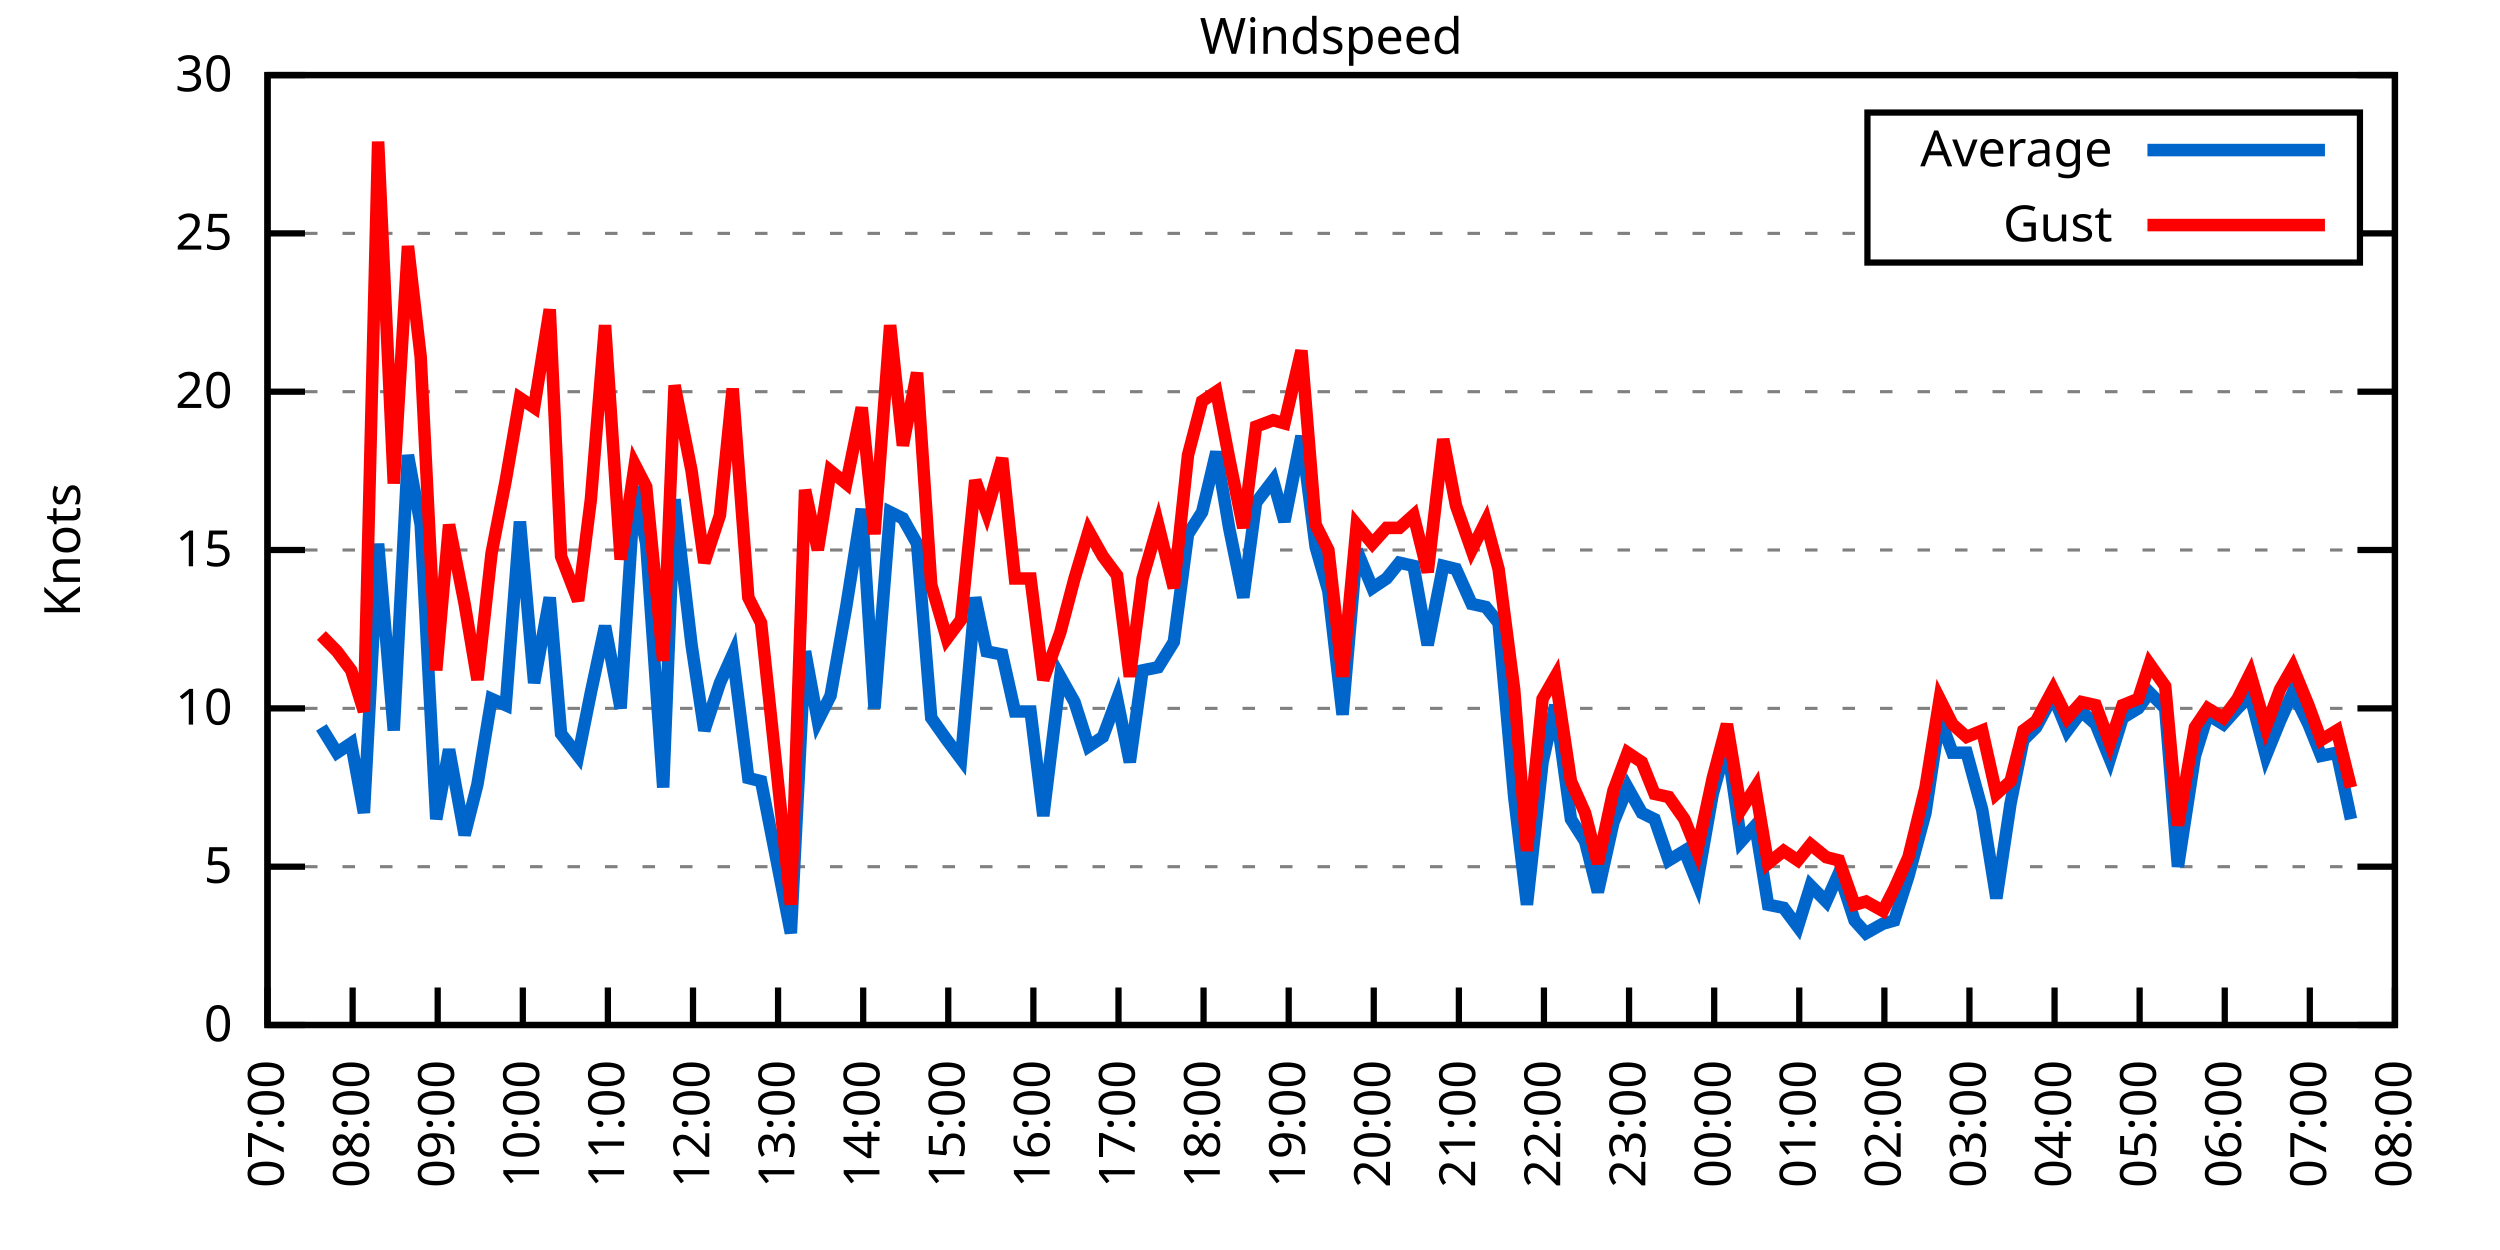
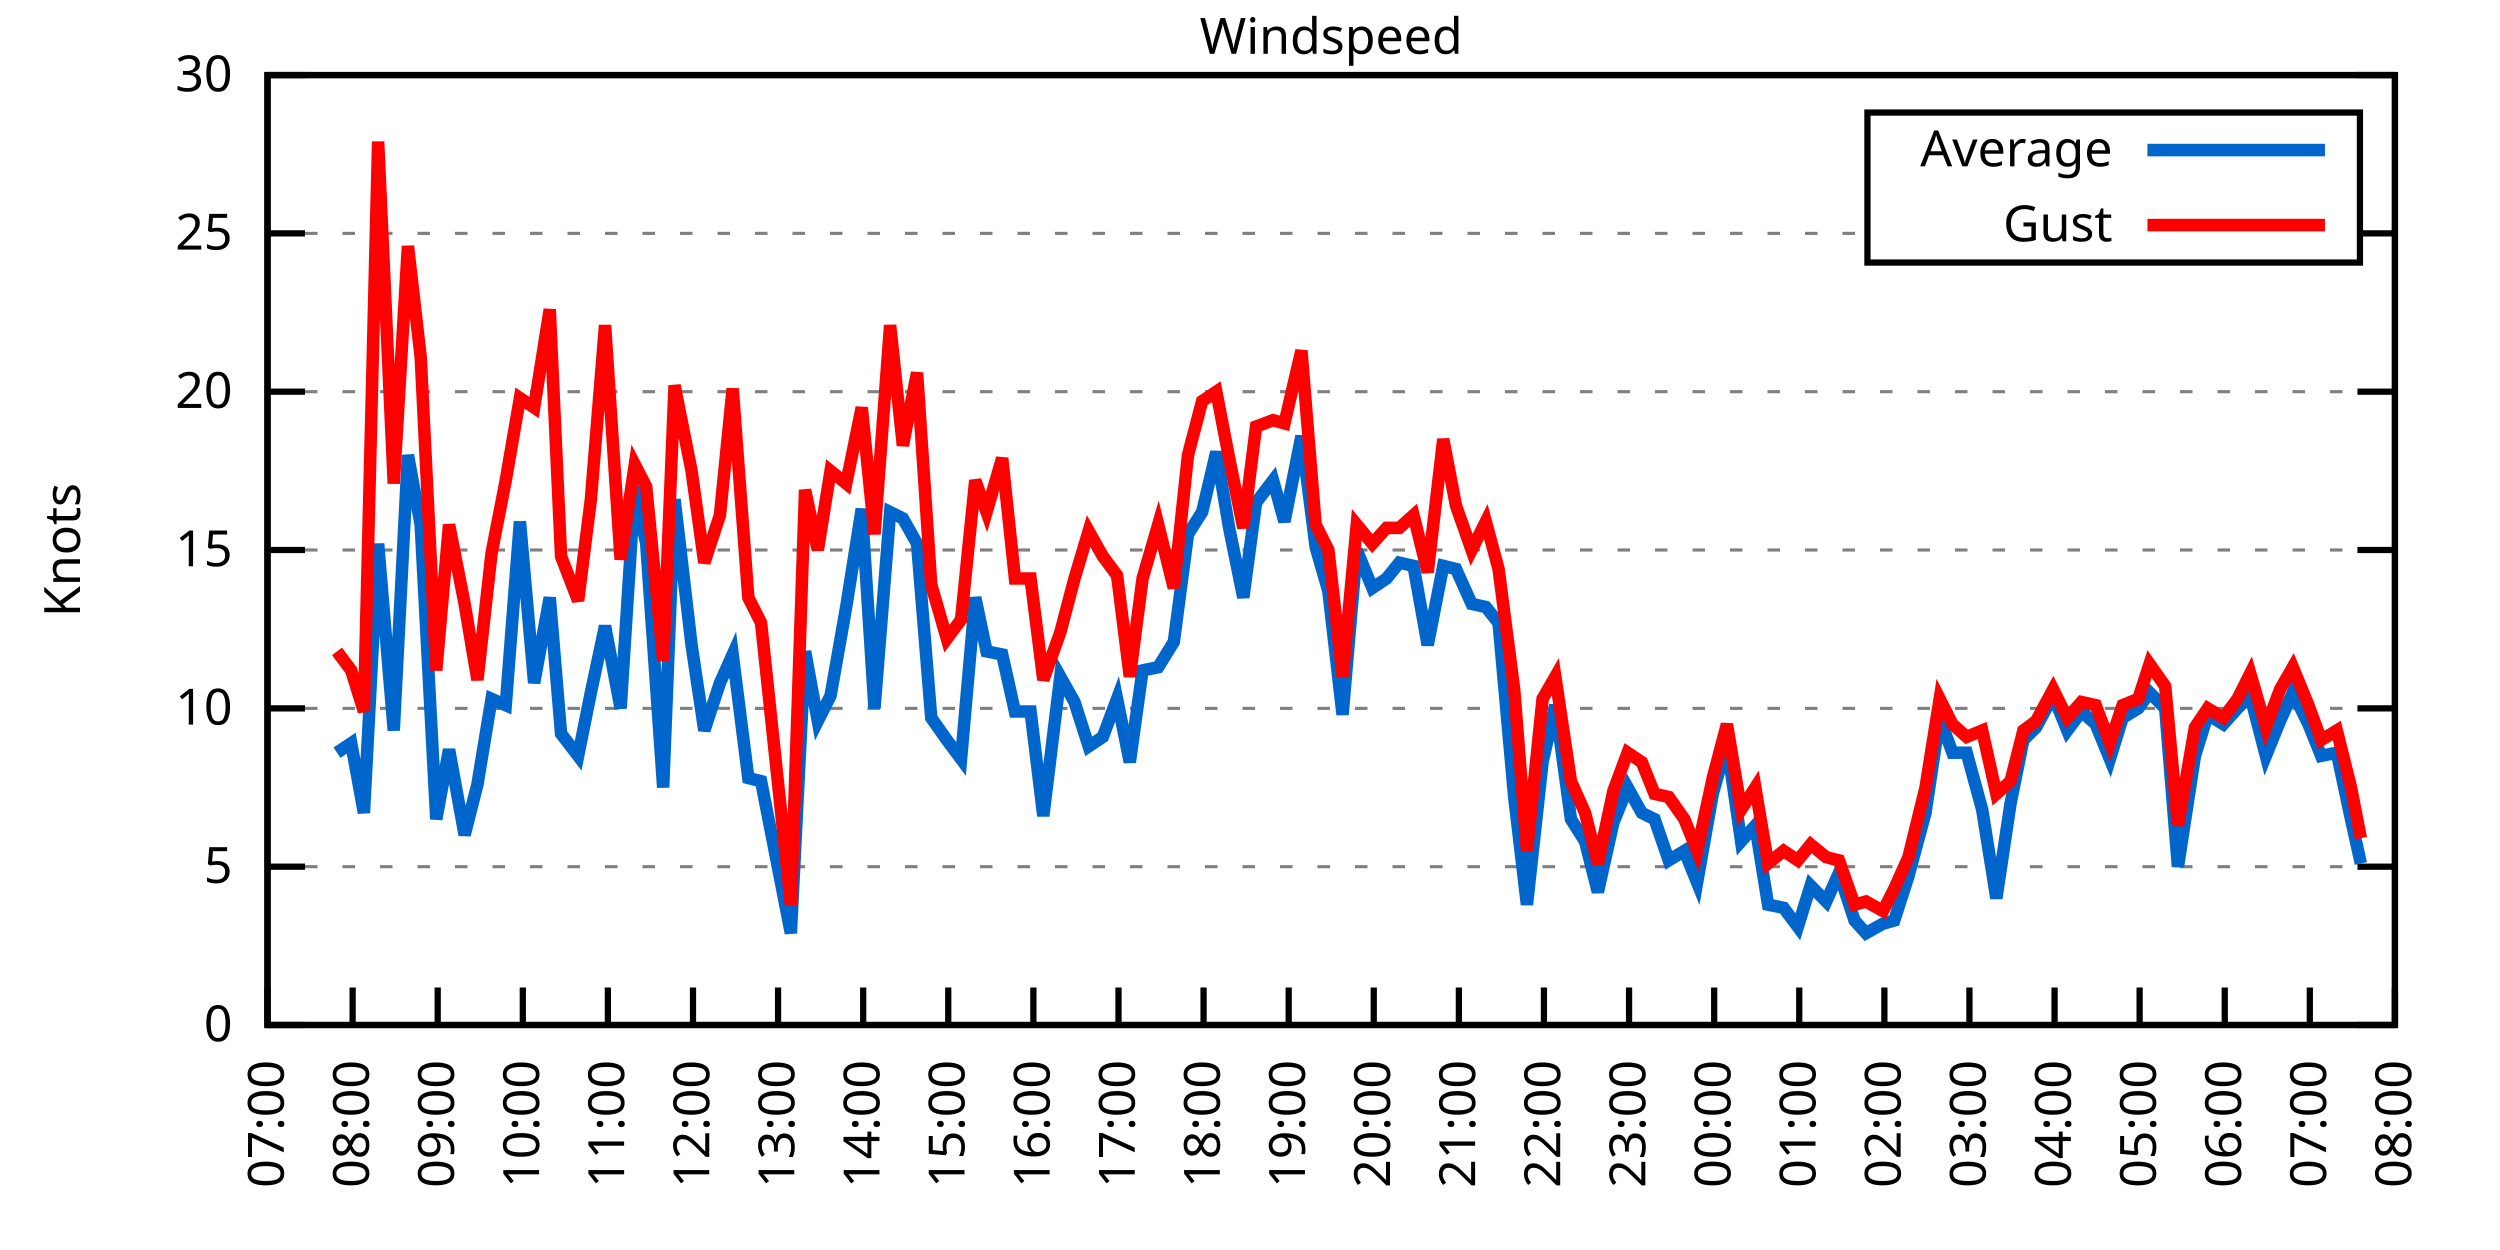
<svg xmlns="http://www.w3.org/2000/svg" xmlns:xlink="http://www.w3.org/1999/xlink" width="400" height="200" viewBox="0 0 400 200">
  <g id="gnuplot_canvas">
    <rect x="0" y="0" width="400" height="200" fill="none" />
    <defs>
      <circle id="gpDot" r="0.5" stroke-width="0.5" stroke="currentColor" />
      <path id="gpPt0" stroke-width="0.333" stroke="currentColor" d="M-1,0 h2 M0,-1 v2" />
      <path id="gpPt1" stroke-width="0.333" stroke="currentColor" d="M-1,-1 L1,1 M1,-1 L-1,1" />
      <path id="gpPt2" stroke-width="0.333" stroke="currentColor" d="M-1,0 L1,0 M0,-1 L0,1 M-1,-1 L1,1 M-1,1 L1,-1" />
      <rect id="gpPt3" stroke-width="0.333" stroke="currentColor" x="-1" y="-1" width="2" height="2" />
      <rect id="gpPt4" stroke-width="0.333" stroke="currentColor" fill="currentColor" x="-1" y="-1" width="2" height="2" />
      <circle id="gpPt5" stroke-width="0.333" stroke="currentColor" cx="0" cy="0" r="1" />
      <use xlink:href="#gpPt5" id="gpPt6" fill="currentColor" stroke="none" />
      <path id="gpPt7" stroke-width="0.333" stroke="currentColor" d="M0,-1.33 L-1.33,0.67 L1.33,0.67 z" />
      <use xlink:href="#gpPt7" id="gpPt8" fill="currentColor" stroke="none" />
      <use xlink:href="#gpPt7" id="gpPt9" stroke="currentColor" transform="rotate(180)" />
      <use xlink:href="#gpPt9" id="gpPt10" fill="currentColor" stroke="none" />
      <use xlink:href="#gpPt3" id="gpPt11" stroke="currentColor" transform="rotate(45)" />
      <use xlink:href="#gpPt11" id="gpPt12" fill="currentColor" stroke="none" />
      <path id="gpPt13" stroke-width="0.333" stroke="currentColor" d="M0,1.330 L1.265,0.411 L0.782,-1.067 L-0.782,-1.076 L-1.265,0.411 z" />
      <use xlink:href="#gpPt13" id="gpPt14" fill="currentColor" stroke="none" />
      <filter id="textbox" filterUnits="objectBoundingBox" x="0" y="0" height="1" width="1">
        <feFlood flood-color="white" flood-opacity="1" result="bgnd" />
        <feComposite in="SourceGraphic" in2="bgnd" operator="atop" />
      </filter>
      <filter id="greybox" filterUnits="objectBoundingBox" x="0" y="0" height="1" width="1">
        <feFlood flood-color="lightgrey" flood-opacity="1" result="grey" />
        <feComposite in="SourceGraphic" in2="grey" operator="atop" />
      </filter>
    </defs>
    <g fill="none" color="white" stroke="currentColor" stroke-width="1.00" stroke-linecap="butt" stroke-linejoin="miter">
</g>
    <g fill="none" color="black" stroke="currentColor" stroke-width="1.00" stroke-linecap="butt" stroke-linejoin="miter">
      <g stroke="none" shape-rendering="crispEdges">
        <polygon fill="rgb(255, 255, 255)" points="42.80,164.00 383.18,164.00 383.18,12.02 42.80,12.02 " />
      </g>
    </g>
    <g fill="none" color="black" stroke="currentColor" stroke-width="1.00" stroke-linecap="butt" stroke-linejoin="miter">
</g>
    <g fill="none" color="black" stroke="black" stroke-width="0.50" stroke-linecap="butt" stroke-linejoin="miter">
</g>
    <g fill="none" color="gray" stroke="currentColor" stroke-width="0.50" stroke-linecap="butt" stroke-linejoin="miter">
      <path stroke="gray" stroke-dasharray="2,4" class="gridline" d="M42.80,164.00 L383.19,164.00  " />
    </g>
    <g fill="none" color="gray" stroke="gray" stroke-width="1.00" stroke-linecap="butt" stroke-linejoin="miter">
</g>
    <g fill="none" color="black" stroke="currentColor" stroke-width="1.00" stroke-linecap="butt" stroke-linejoin="miter">
      <path stroke="black" d="M42.80,164.00 L48.80,164.00 M383.19,164.00 L377.19,164.00  " />
      <g transform="translate(37.20,166.60)" stroke="none" fill="black" font-family="Sans" font-size="8.00" text-anchor="end">
        <text>
          <tspan font-family="Sans"> 0</tspan>
        </text>
      </g>
    </g>
    <g fill="none" color="black" stroke="currentColor" stroke-width="1.00" stroke-linecap="butt" stroke-linejoin="miter">
</g>
    <g fill="none" color="black" stroke="black" stroke-width="0.50" stroke-linecap="butt" stroke-linejoin="miter">
</g>
    <g fill="none" color="gray" stroke="currentColor" stroke-width="0.50" stroke-linecap="butt" stroke-linejoin="miter">
      <path stroke="gray" stroke-dasharray="2,4" class="gridline" d="M42.80,138.67 L383.19,138.67  " />
    </g>
    <g fill="none" color="gray" stroke="gray" stroke-width="1.00" stroke-linecap="butt" stroke-linejoin="miter">
</g>
    <g fill="none" color="black" stroke="currentColor" stroke-width="1.00" stroke-linecap="butt" stroke-linejoin="miter">
      <path stroke="black" d="M42.80,138.67 L48.80,138.67 M383.19,138.67 L377.19,138.67  " />
      <g transform="translate(37.20,141.27)" stroke="none" fill="black" font-family="Sans" font-size="8.00" text-anchor="end">
        <text>
          <tspan font-family="Sans"> 5</tspan>
        </text>
      </g>
    </g>
    <g fill="none" color="black" stroke="currentColor" stroke-width="1.00" stroke-linecap="butt" stroke-linejoin="miter">
</g>
    <g fill="none" color="black" stroke="black" stroke-width="0.50" stroke-linecap="butt" stroke-linejoin="miter">
</g>
    <g fill="none" color="gray" stroke="currentColor" stroke-width="0.50" stroke-linecap="butt" stroke-linejoin="miter">
      <path stroke="gray" stroke-dasharray="2,4" class="gridline" d="M42.80,113.34 L383.19,113.34  " />
    </g>
    <g fill="none" color="gray" stroke="gray" stroke-width="1.00" stroke-linecap="butt" stroke-linejoin="miter">
</g>
    <g fill="none" color="black" stroke="currentColor" stroke-width="1.00" stroke-linecap="butt" stroke-linejoin="miter">
      <path stroke="black" d="M42.80,113.34 L48.80,113.34 M383.19,113.34 L377.19,113.34  " />
      <g transform="translate(37.20,115.94)" stroke="none" fill="black" font-family="Sans" font-size="8.00" text-anchor="end">
        <text>
          <tspan font-family="Sans"> 10</tspan>
        </text>
      </g>
    </g>
    <g fill="none" color="black" stroke="currentColor" stroke-width="1.00" stroke-linecap="butt" stroke-linejoin="miter">
</g>
    <g fill="none" color="black" stroke="black" stroke-width="0.50" stroke-linecap="butt" stroke-linejoin="miter">
</g>
    <g fill="none" color="gray" stroke="currentColor" stroke-width="0.50" stroke-linecap="butt" stroke-linejoin="miter">
      <path stroke="gray" stroke-dasharray="2,4" class="gridline" d="M42.80,88.00 L383.19,88.00  " />
    </g>
    <g fill="none" color="gray" stroke="gray" stroke-width="1.00" stroke-linecap="butt" stroke-linejoin="miter">
</g>
    <g fill="none" color="black" stroke="currentColor" stroke-width="1.00" stroke-linecap="butt" stroke-linejoin="miter">
      <path stroke="black" d="M42.80,88.00 L48.80,88.00 M383.19,88.00 L377.19,88.00  " />
      <g transform="translate(37.20,90.60)" stroke="none" fill="black" font-family="Sans" font-size="8.00" text-anchor="end">
        <text>
          <tspan font-family="Sans"> 15</tspan>
        </text>
      </g>
    </g>
    <g fill="none" color="black" stroke="currentColor" stroke-width="1.00" stroke-linecap="butt" stroke-linejoin="miter">
</g>
    <g fill="none" color="black" stroke="black" stroke-width="0.50" stroke-linecap="butt" stroke-linejoin="miter">
</g>
    <g fill="none" color="gray" stroke="currentColor" stroke-width="0.50" stroke-linecap="butt" stroke-linejoin="miter">
      <path stroke="gray" stroke-dasharray="2,4" class="gridline" d="M42.80,62.67 L383.19,62.67  " />
    </g>
    <g fill="none" color="gray" stroke="gray" stroke-width="1.00" stroke-linecap="butt" stroke-linejoin="miter">
</g>
    <g fill="none" color="black" stroke="currentColor" stroke-width="1.00" stroke-linecap="butt" stroke-linejoin="miter">
      <path stroke="black" d="M42.80,62.67 L48.80,62.67 M383.19,62.67 L377.19,62.67  " />
      <g transform="translate(37.20,65.27)" stroke="none" fill="black" font-family="Sans" font-size="8.00" text-anchor="end">
        <text>
          <tspan font-family="Sans"> 20</tspan>
        </text>
      </g>
    </g>
    <g fill="none" color="black" stroke="currentColor" stroke-width="1.00" stroke-linecap="butt" stroke-linejoin="miter">
</g>
    <g fill="none" color="black" stroke="black" stroke-width="0.50" stroke-linecap="butt" stroke-linejoin="miter">
</g>
    <g fill="none" color="gray" stroke="currentColor" stroke-width="0.50" stroke-linecap="butt" stroke-linejoin="miter">
      <path stroke="gray" stroke-dasharray="2,4" class="gridline" d="M42.80,37.34 L298.79,37.34 M377.59,37.34 L383.19,37.34  " />
    </g>
    <g fill="none" color="gray" stroke="gray" stroke-width="1.00" stroke-linecap="butt" stroke-linejoin="miter">
</g>
    <g fill="none" color="black" stroke="currentColor" stroke-width="1.00" stroke-linecap="butt" stroke-linejoin="miter">
      <path stroke="black" d="M42.80,37.34 L48.80,37.34 M383.19,37.34 L377.19,37.34  " />
      <g transform="translate(37.20,39.94)" stroke="none" fill="black" font-family="Sans" font-size="8.00" text-anchor="end">
        <text>
          <tspan font-family="Sans"> 25</tspan>
        </text>
      </g>
    </g>
    <g fill="none" color="black" stroke="currentColor" stroke-width="1.00" stroke-linecap="butt" stroke-linejoin="miter">
</g>
    <g fill="none" color="black" stroke="black" stroke-width="0.50" stroke-linecap="butt" stroke-linejoin="miter">
</g>
    <g fill="none" color="gray" stroke="currentColor" stroke-width="0.50" stroke-linecap="butt" stroke-linejoin="miter">
      <path stroke="gray" stroke-dasharray="2,4" class="gridline" d="M42.80,12.01 L383.19,12.01  " />
    </g>
    <g fill="none" color="gray" stroke="gray" stroke-width="1.00" stroke-linecap="butt" stroke-linejoin="miter">
</g>
    <g fill="none" color="black" stroke="currentColor" stroke-width="1.00" stroke-linecap="butt" stroke-linejoin="miter">
      <path stroke="black" d="M42.80,12.01 L48.80,12.01 M383.19,12.01 L377.19,12.01  " />
      <g transform="translate(37.20,14.61)" stroke="none" fill="black" font-family="Sans" font-size="8.00" text-anchor="end">
        <text>
          <tspan font-family="Sans"> 30</tspan>
        </text>
      </g>
    </g>
    <g fill="none" color="black" stroke="currentColor" stroke-width="1.00" stroke-linecap="butt" stroke-linejoin="miter">
      <path stroke="black" d="M42.80,164.00 L42.80,158.00  " />
      <g transform="translate(45.40,169.60) rotate(270.00)" stroke="none" fill="black" font-family="Sans" font-size="8.00" text-anchor="end">
        <text>
          <tspan font-family="Sans">07:00</tspan>
        </text>
      </g>
    </g>
    <g fill="none" color="black" stroke="currentColor" stroke-width="1.00" stroke-linecap="butt" stroke-linejoin="miter">
      <path stroke="black" d="M56.42,164.00 L56.42,158.00  " />
      <g transform="translate(59.02,169.60) rotate(270.00)" stroke="none" fill="black" font-family="Sans" font-size="8.00" text-anchor="end">
        <text>
          <tspan font-family="Sans">08:00</tspan>
        </text>
      </g>
    </g>
    <g fill="none" color="black" stroke="currentColor" stroke-width="1.00" stroke-linecap="butt" stroke-linejoin="miter">
      <path stroke="black" d="M70.03,164.00 L70.03,158.00  " />
      <g transform="translate(72.63,169.60) rotate(270.00)" stroke="none" fill="black" font-family="Sans" font-size="8.00" text-anchor="end">
        <text>
          <tspan font-family="Sans">09:00</tspan>
        </text>
      </g>
    </g>
    <g fill="none" color="black" stroke="currentColor" stroke-width="1.00" stroke-linecap="butt" stroke-linejoin="miter">
      <path stroke="black" d="M83.65,164.00 L83.65,158.00  " />
      <g transform="translate(86.25,169.60) rotate(270.00)" stroke="none" fill="black" font-family="Sans" font-size="8.00" text-anchor="end">
        <text>
          <tspan font-family="Sans">10:00</tspan>
        </text>
      </g>
    </g>
    <g fill="none" color="black" stroke="currentColor" stroke-width="1.00" stroke-linecap="butt" stroke-linejoin="miter">
      <path stroke="black" d="M97.26,164.00 L97.26,158.00  " />
      <g transform="translate(99.86,169.60) rotate(270.00)" stroke="none" fill="black" font-family="Sans" font-size="8.00" text-anchor="end">
        <text>
          <tspan font-family="Sans">11:00</tspan>
        </text>
      </g>
    </g>
    <g fill="none" color="black" stroke="currentColor" stroke-width="1.00" stroke-linecap="butt" stroke-linejoin="miter">
      <path stroke="black" d="M110.88,164.00 L110.88,158.00  " />
      <g transform="translate(113.48,169.60) rotate(270.00)" stroke="none" fill="black" font-family="Sans" font-size="8.00" text-anchor="end">
        <text>
          <tspan font-family="Sans">12:00</tspan>
        </text>
      </g>
    </g>
    <g fill="none" color="black" stroke="currentColor" stroke-width="1.00" stroke-linecap="butt" stroke-linejoin="miter">
      <path stroke="black" d="M124.49,164.00 L124.49,158.00  " />
      <g transform="translate(127.09,169.60) rotate(270.00)" stroke="none" fill="black" font-family="Sans" font-size="8.00" text-anchor="end">
        <text>
          <tspan font-family="Sans">13:00</tspan>
        </text>
      </g>
    </g>
    <g fill="none" color="black" stroke="currentColor" stroke-width="1.00" stroke-linecap="butt" stroke-linejoin="miter">
      <path stroke="black" d="M138.11,164.00 L138.11,158.00  " />
      <g transform="translate(140.71,169.60) rotate(270.00)" stroke="none" fill="black" font-family="Sans" font-size="8.00" text-anchor="end">
        <text>
          <tspan font-family="Sans">14:00</tspan>
        </text>
      </g>
    </g>
    <g fill="none" color="black" stroke="currentColor" stroke-width="1.00" stroke-linecap="butt" stroke-linejoin="miter">
      <path stroke="black" d="M151.72,164.00 L151.72,158.00  " />
      <g transform="translate(154.32,169.60) rotate(270.00)" stroke="none" fill="black" font-family="Sans" font-size="8.00" text-anchor="end">
        <text>
          <tspan font-family="Sans">15:00</tspan>
        </text>
      </g>
    </g>
    <g fill="none" color="black" stroke="currentColor" stroke-width="1.00" stroke-linecap="butt" stroke-linejoin="miter">
      <path stroke="black" d="M165.34,164.00 L165.34,158.00  " />
      <g transform="translate(167.94,169.60) rotate(270.00)" stroke="none" fill="black" font-family="Sans" font-size="8.00" text-anchor="end">
        <text>
          <tspan font-family="Sans">16:00</tspan>
        </text>
      </g>
    </g>
    <g fill="none" color="black" stroke="currentColor" stroke-width="1.00" stroke-linecap="butt" stroke-linejoin="miter">
      <path stroke="black" d="M178.96,164.00 L178.96,158.00  " />
      <g transform="translate(181.56,169.60) rotate(270.00)" stroke="none" fill="black" font-family="Sans" font-size="8.00" text-anchor="end">
        <text>
          <tspan font-family="Sans">17:00</tspan>
        </text>
      </g>
    </g>
    <g fill="none" color="black" stroke="currentColor" stroke-width="1.00" stroke-linecap="butt" stroke-linejoin="miter">
      <path stroke="black" d="M192.57,164.00 L192.57,158.00  " />
      <g transform="translate(195.17,169.60) rotate(270.00)" stroke="none" fill="black" font-family="Sans" font-size="8.00" text-anchor="end">
        <text>
          <tspan font-family="Sans">18:00</tspan>
        </text>
      </g>
    </g>
    <g fill="none" color="black" stroke="currentColor" stroke-width="1.00" stroke-linecap="butt" stroke-linejoin="miter">
      <path stroke="black" d="M206.19,164.00 L206.19,158.00  " />
      <g transform="translate(208.79,169.60) rotate(270.00)" stroke="none" fill="black" font-family="Sans" font-size="8.00" text-anchor="end">
        <text>
          <tspan font-family="Sans">19:00</tspan>
        </text>
      </g>
    </g>
    <g fill="none" color="black" stroke="currentColor" stroke-width="1.00" stroke-linecap="butt" stroke-linejoin="miter">
      <path stroke="black" d="M219.80,164.00 L219.80,158.00  " />
      <g transform="translate(222.40,169.60) rotate(270.00)" stroke="none" fill="black" font-family="Sans" font-size="8.00" text-anchor="end">
        <text>
          <tspan font-family="Sans">20:00</tspan>
        </text>
      </g>
    </g>
    <g fill="none" color="black" stroke="currentColor" stroke-width="1.00" stroke-linecap="butt" stroke-linejoin="miter">
      <path stroke="black" d="M233.42,164.00 L233.42,158.00  " />
      <g transform="translate(236.02,169.60) rotate(270.00)" stroke="none" fill="black" font-family="Sans" font-size="8.00" text-anchor="end">
        <text>
          <tspan font-family="Sans">21:00</tspan>
        </text>
      </g>
    </g>
    <g fill="none" color="black" stroke="currentColor" stroke-width="1.00" stroke-linecap="butt" stroke-linejoin="miter">
      <path stroke="black" d="M247.03,164.00 L247.03,158.00  " />
      <g transform="translate(249.63,169.60) rotate(270.00)" stroke="none" fill="black" font-family="Sans" font-size="8.00" text-anchor="end">
        <text>
          <tspan font-family="Sans">22:00</tspan>
        </text>
      </g>
    </g>
    <g fill="none" color="black" stroke="currentColor" stroke-width="1.00" stroke-linecap="butt" stroke-linejoin="miter">
      <path stroke="black" d="M260.65,164.00 L260.65,158.00  " />
      <g transform="translate(263.25,169.60) rotate(270.00)" stroke="none" fill="black" font-family="Sans" font-size="8.00" text-anchor="end">
        <text>
          <tspan font-family="Sans">23:00</tspan>
        </text>
      </g>
    </g>
    <g fill="none" color="black" stroke="currentColor" stroke-width="1.00" stroke-linecap="butt" stroke-linejoin="miter">
      <path stroke="black" d="M274.27,164.00 L274.27,158.00  " />
      <g transform="translate(276.87,169.60) rotate(270.00)" stroke="none" fill="black" font-family="Sans" font-size="8.00" text-anchor="end">
        <text>
          <tspan font-family="Sans">00:00</tspan>
        </text>
      </g>
    </g>
    <g fill="none" color="black" stroke="currentColor" stroke-width="1.00" stroke-linecap="butt" stroke-linejoin="miter">
      <path stroke="black" d="M287.88,164.00 L287.88,158.00  " />
      <g transform="translate(290.48,169.60) rotate(270.00)" stroke="none" fill="black" font-family="Sans" font-size="8.00" text-anchor="end">
        <text>
          <tspan font-family="Sans">01:00</tspan>
        </text>
      </g>
    </g>
    <g fill="none" color="black" stroke="currentColor" stroke-width="1.00" stroke-linecap="butt" stroke-linejoin="miter">
      <path stroke="black" d="M301.50,164.00 L301.50,158.00  " />
      <g transform="translate(304.10,169.60) rotate(270.00)" stroke="none" fill="black" font-family="Sans" font-size="8.00" text-anchor="end">
        <text>
          <tspan font-family="Sans">02:00</tspan>
        </text>
      </g>
    </g>
    <g fill="none" color="black" stroke="currentColor" stroke-width="1.00" stroke-linecap="butt" stroke-linejoin="miter">
      <path stroke="black" d="M315.11,164.00 L315.11,158.00  " />
      <g transform="translate(317.71,169.60) rotate(270.00)" stroke="none" fill="black" font-family="Sans" font-size="8.00" text-anchor="end">
        <text>
          <tspan font-family="Sans">03:00</tspan>
        </text>
      </g>
    </g>
    <g fill="none" color="black" stroke="currentColor" stroke-width="1.00" stroke-linecap="butt" stroke-linejoin="miter">
      <path stroke="black" d="M328.73,164.00 L328.73,158.00  " />
      <g transform="translate(331.33,169.60) rotate(270.00)" stroke="none" fill="black" font-family="Sans" font-size="8.00" text-anchor="end">
        <text>
          <tspan font-family="Sans">04:00</tspan>
        </text>
      </g>
    </g>
    <g fill="none" color="black" stroke="currentColor" stroke-width="1.00" stroke-linecap="butt" stroke-linejoin="miter">
      <path stroke="black" d="M342.34,164.00 L342.34,158.00  " />
      <g transform="translate(344.94,169.60) rotate(270.00)" stroke="none" fill="black" font-family="Sans" font-size="8.00" text-anchor="end">
        <text>
          <tspan font-family="Sans">05:00</tspan>
        </text>
      </g>
    </g>
    <g fill="none" color="black" stroke="currentColor" stroke-width="1.00" stroke-linecap="butt" stroke-linejoin="miter">
      <path stroke="black" d="M355.96,164.00 L355.96,158.00  " />
      <g transform="translate(358.56,169.60) rotate(270.00)" stroke="none" fill="black" font-family="Sans" font-size="8.00" text-anchor="end">
        <text>
          <tspan font-family="Sans">06:00</tspan>
        </text>
      </g>
    </g>
    <g fill="none" color="black" stroke="currentColor" stroke-width="1.00" stroke-linecap="butt" stroke-linejoin="miter">
      <path stroke="black" d="M369.57,164.00 L369.57,158.00  " />
      <g transform="translate(372.17,169.60) rotate(270.00)" stroke="none" fill="black" font-family="Sans" font-size="8.00" text-anchor="end">
        <text>
          <tspan font-family="Sans">07:00</tspan>
        </text>
      </g>
    </g>
    <g fill="none" color="black" stroke="currentColor" stroke-width="1.00" stroke-linecap="butt" stroke-linejoin="miter">
      <path stroke="black" d="M383.19,164.00 L383.19,158.00  " />
      <g transform="translate(385.79,169.60) rotate(270.00)" stroke="none" fill="black" font-family="Sans" font-size="8.00" text-anchor="end">
        <text>
          <tspan font-family="Sans">08:00</tspan>
        </text>
      </g>
    </g>
    <g fill="none" color="black" stroke="currentColor" stroke-width="1.00" stroke-linecap="butt" stroke-linejoin="miter">
</g>
    <g fill="none" color="black" stroke="currentColor" stroke-width="1.00" stroke-linecap="butt" stroke-linejoin="miter">
      <path stroke="black" d="M42.80,12.01 L42.80,164.00 L383.19,164.00 L383.19,12.01 L42.80,12.01 Z  " />
    </g>
    <g fill="none" color="black" stroke="currentColor" stroke-width="1.00" stroke-linecap="butt" stroke-linejoin="miter">
</g>
    <g fill="none" color="black" stroke="currentColor" stroke-width="1.00" stroke-linecap="butt" stroke-linejoin="miter">
      <path stroke="black" d="M298.79,42.01 L298.79,18.01 L377.59,18.01 L377.59,42.01 L298.79,42.01 Z  " />
    </g>
    <g id="Windspeed_plot_1">
      <g fill="none" color="white" stroke="black" stroke-width="2.00" stroke-linecap="butt" stroke-linejoin="miter">
</g>
      <g fill="none" color="black" stroke="currentColor" stroke-width="2.00" stroke-linecap="butt" stroke-linejoin="miter">
        <g transform="translate(337.99,26.61)" stroke="none" fill="black" font-family="Sans" font-size="8.00" text-anchor="end">
          <text>
            <tspan font-family="Sans">Average</tspan>
          </text>
        </g>
      </g>
      <g fill="none" color="black" stroke="currentColor" stroke-width="2.00" stroke-linecap="butt" stroke-linejoin="miter">
-         <path stroke="rgb(  0, 102, 204)" d="M343.59,24.01 L371.99,24.01 M51.42,116.38 L53.92,120.43 L56.19,118.91 L58.23,130.06 L60.50,86.99 L63.00,116.88   L65.27,72.81 L67.31,83.95 L69.80,131.07 L71.85,119.92 L74.34,133.60 L76.39,125.50 L78.65,111.82 L80.92,112.83   L83.19,83.45 L85.46,109.28 L87.96,95.60 L89.77,117.39 L92.50,120.94 L94.54,110.80 L96.81,100.16 L99.30,113.34   L101.57,77.87 L103.39,86.99 L106.11,126.00 L107.93,79.90 L110.65,103.20 L112.69,116.88 L115.19,109.28 L117.23,104.72   L119.73,124.48 L121.77,124.99 L126.54,149.31 L128.81,104.22 L130.85,115.36 L132.89,111.31 L135.39,97.12 L137.88,81.42   L139.92,113.34 L142.42,81.93 L144.46,82.94 L146.73,86.99 L149.00,114.86 L151.50,118.40 L153.77,121.44 L156.04,95.60   L157.85,104.22 L160.35,104.72 L162.39,113.84 L164.89,113.84 L166.93,130.56 L169.65,108.27 L171.92,112.32 L174.19,119.42   L176.46,117.90 L178.73,111.82 L180.77,121.95 L182.81,107.26 L185.31,106.75 L187.81,102.70 L190.08,85.47 L192.34,81.93   L194.61,72.30 L196.66,84.46 L198.93,95.60 L200.97,80.41 L203.69,76.86 L205.51,83.45 L208.23,69.77 L210.50,87.50   L212.54,94.59 L214.81,114.35 L217.08,88.00 L219.58,94.08 L221.85,92.56 L223.89,90.03 L226.16,90.54 L228.43,103.20   L230.92,90.54 L232.96,91.04 L235.46,96.62 L237.73,97.12 L239.77,99.66 L242.27,127.52 L244.31,144.75 L246.81,121.95   L248.85,112.83 L251.35,131.07 L253.61,134.62 L255.66,142.72 L258.15,131.58 L260.42,126.00 L262.69,130.06 L264.73,131.07   L267.00,137.66 L269.50,136.14 L271.54,141.20 L274.04,127.02 L276.31,118.91 L278.58,134.62 L280.85,132.08 L282.89,144.75   L285.38,145.25 L287.65,148.29 L289.70,141.71 L292.19,144.24 L294.23,139.68 L296.73,147.28 L298.55,149.31 L301.27,147.79   L303.08,147.28 L305.35,140.19 L308.08,130.06 L310.35,114.86 L312.39,120.43 L314.66,120.43 L317.15,129.55 L319.42,143.73   L321.69,128.54 L323.74,118.40 L325.78,116.38 L328.50,111.31 L330.77,116.88 L333.04,113.84 L335.31,115.87 L337.58,121.44   L339.62,114.86 L342.12,113.34 L343.93,110.80 L346.43,113.34 L348.47,138.67 L351.19,120.94 L353.24,114.35 L355.73,115.87   L358.00,113.34 L360.04,111.31 L362.54,120.94 L364.81,115.36 L366.85,110.80 L369.35,115.87 L371.39,120.94 L373.89,120.43   L376.16,131.07  " />
+         <path stroke="rgb(  0, 102, 204)" d="M343.59,24.01 L371.99,24.01 M53.92,120.43 L56.19,118.91 L58.23,130.06 L60.50,86.99 L63.00,116.88 L65.27,72.81   L67.31,83.95 L69.80,131.07 L71.85,119.92 L74.34,133.60 L76.39,125.50 L78.65,111.82 L80.92,112.83 L83.19,83.45   L85.46,109.28 L87.96,95.60 L89.77,117.39 L92.50,120.94 L94.54,110.80 L96.81,100.16 L99.30,113.34 L101.57,77.87   L103.39,86.99 L106.11,126.00 L107.93,79.90 L110.65,103.20 L112.69,116.88 L115.19,109.28 L117.23,104.72 L119.73,124.48   L121.77,124.99 L126.54,149.31 L128.81,104.22 L130.85,115.36 L132.89,111.31 L135.39,97.12 L137.88,81.42 L139.92,113.34   L142.42,81.93 L144.46,82.94 L146.73,86.99 L149.00,114.86 L151.50,118.40 L153.77,121.44 L156.04,95.60 L157.85,104.22   L160.35,104.72 L162.39,113.84 L164.89,113.84 L166.93,130.56 L169.65,108.27 L171.92,112.32 L174.19,119.42 L176.46,117.90   L178.73,111.82 L180.77,121.95 L182.81,107.26 L185.31,106.75 L187.81,102.70 L190.08,85.47 L192.34,81.93 L194.61,72.30   L196.66,84.46 L198.93,95.60 L200.97,80.41 L203.69,76.86 L205.51,83.45 L208.23,69.77 L210.50,87.50 L212.54,94.59   L214.81,114.35 L217.08,88.00 L219.58,94.08 L221.85,92.56 L223.89,90.03 L226.16,90.54 L228.43,103.20 L230.92,90.54   L232.96,91.04 L235.46,96.62 L237.73,97.12 L239.77,99.66 L242.27,127.52 L244.31,144.75 L246.81,121.95 L248.85,112.83   L251.35,131.07 L253.61,134.62 L255.66,142.72 L258.15,131.58 L260.42,126.00 L262.69,130.06 L264.73,131.07 L267.00,137.66   L269.50,136.14 L271.54,141.20 L274.04,127.02 L276.31,118.91 L278.58,134.62 L280.85,132.08 L282.89,144.75 L285.38,145.25   L287.65,148.29 L289.70,141.71 L292.19,144.24 L294.23,139.68 L296.73,147.28 L298.55,149.31 L301.27,147.79 L303.08,147.28   L305.35,140.19 L308.08,130.06 L310.35,114.86 L312.39,120.43 L314.66,120.43 L317.15,129.55 L319.42,143.73 L321.69,128.54   L323.74,118.40 L325.78,116.38 L328.50,111.31 L330.77,116.88 L333.04,113.84 L335.31,115.87 L337.58,121.44 L339.62,114.86   L342.12,113.34 L343.93,110.80 L346.43,113.34 L348.47,138.67 L351.19,120.94 L353.24,114.35 L355.73,115.87 L358.00,113.34   L360.04,111.31 L362.54,120.94 L364.81,115.36 L366.85,110.80 L369.35,115.87 L371.39,120.94 L373.89,120.43 L376.16,131.07   L377.74,138.16  " />
      </g>
    </g>
    <g id="Windspeed_plot_2">
      <g fill="none" color="black" stroke="currentColor" stroke-width="2.00" stroke-linecap="butt" stroke-linejoin="miter">
        <g transform="translate(337.99,38.61)" stroke="none" fill="black" font-family="Sans" font-size="8.00" text-anchor="end">
          <text>
            <tspan font-family="Sans">Gust</tspan>
          </text>
        </g>
      </g>
      <g fill="none" color="black" stroke="currentColor" stroke-width="2.00" stroke-linecap="butt" stroke-linejoin="miter">
-         <path stroke="rgb(255,   0,   0)" d="M343.59,36.01 L371.99,36.01 M51.42,101.68 L53.92,104.22 L56.19,107.26 L58.23,113.84 L60.50,22.65 L63.00,77.37   L65.27,39.37 L67.31,57.10 L69.80,107.26 L71.85,83.95 L74.34,96.62 L76.39,108.78 L78.65,88.51 L80.92,76.86   L83.19,63.69 L85.46,65.21 L87.96,49.50 L89.77,89.02 L92.50,96.11 L94.54,79.90 L96.81,52.03 L99.30,89.52   L101.57,74.33 L103.39,77.87 L106.11,105.74 L107.93,61.66 L110.65,75.34 L112.69,90.03 L115.19,82.43 L117.23,62.17   L119.73,95.60 L121.77,99.66 L126.54,144.75 L128.81,78.38 L130.85,88.00 L132.89,75.34 L135.39,77.37 L137.88,65.21   L139.92,85.47 L142.42,52.03 L144.46,71.29 L146.73,59.63 L149.00,93.58 L151.50,102.19 L153.77,99.15 L156.04,76.86   L157.85,81.93 L160.35,73.31 L162.39,92.56 L164.89,92.56 L166.93,108.78 L169.65,101.18 L171.92,92.56 L174.19,84.97   L176.46,89.02 L178.73,92.06 L180.77,108.27 L182.81,92.56 L185.31,83.95 L187.81,94.08 L190.08,72.81 L192.34,64.19   L194.61,62.67 L196.66,73.31 L198.93,84.46 L200.97,68.25 L203.69,67.23 L205.51,67.74 L208.23,56.09 L210.50,83.95   L212.54,88.00 L214.81,108.27 L217.08,83.95 L219.58,86.99 L221.85,84.46 L223.89,84.46 L226.16,82.43 L228.43,91.55   L230.92,70.27 L232.96,80.91 L235.46,88.00 L237.73,83.45 L239.77,91.04 L242.27,110.30 L244.31,136.14 L246.81,111.82   L248.85,108.27 L251.35,124.99 L253.61,130.06 L255.66,138.16 L258.15,126.51 L260.42,120.43 L262.69,121.95 L264.73,127.02   L267.00,127.52 L269.50,131.07 L271.54,136.14 L274.04,124.48 L276.31,115.87 L278.58,129.55 L280.85,126.00 L282.89,138.16   L285.38,136.14 L287.65,137.66 L289.70,135.12 L292.19,137.15 L294.23,137.66 L296.73,144.75 L298.55,144.24 L301.27,145.76   L303.08,142.21 L305.35,137.15 L308.08,126.00 L310.35,111.82 L312.39,115.87 L314.66,117.90 L317.15,116.88 L319.42,127.02   L321.69,124.99 L323.74,116.88 L325.78,115.36 L328.50,110.30 L330.77,114.86 L333.04,112.32 L335.31,112.83 L337.58,118.91   L339.62,112.83 L342.12,111.82 L343.93,106.24 L346.43,109.79 L348.47,132.08 L351.19,116.38 L353.24,113.34 L355.73,114.86   L358.00,111.82 L360.04,107.76 L362.54,116.38 L364.81,110.30 L366.85,106.75 L369.35,112.83 L371.39,118.40 L373.89,116.88   L376.16,126.00  " />
+         <path stroke="rgb(255,   0,   0)" d="M343.59,36.01 L371.99,36.01 M53.92,104.22 L56.19,107.26 L58.23,113.84 L60.50,22.65 L63.00,77.37 L65.27,39.37   L67.31,57.10 L69.80,107.26 L71.85,83.95 L74.34,96.62 L76.39,108.78 L78.65,88.51 L80.92,76.86 L83.19,63.69   L85.46,65.21 L87.96,49.50 L89.77,89.02 L92.50,96.11 L94.54,79.90 L96.81,52.03 L99.30,89.52 L101.57,74.33   L103.39,77.87 L106.11,105.74 L107.93,61.66 L110.65,75.34 L112.69,90.03 L115.19,82.43 L117.23,62.17 L119.73,95.60   L121.77,99.66 L126.54,144.75 L128.81,78.38 L130.85,88.00 L132.89,75.34 L135.39,77.37 L137.88,65.21 L139.92,85.47   L142.42,52.03 L144.46,71.29 L146.73,59.63 L149.00,93.58 L151.50,102.19 L153.77,99.15 L156.04,76.86 L157.85,81.93   L160.35,73.31 L162.39,92.56 L164.89,92.56 L166.93,108.78 L169.65,101.18 L171.92,92.56 L174.19,84.97 L176.46,89.02   L178.73,92.06 L180.77,108.27 L182.81,92.56 L185.31,83.95 L187.81,94.08 L190.08,72.81 L192.34,64.19 L194.61,62.67   L196.66,73.31 L198.93,84.46 L200.97,68.25 L203.69,67.23 L205.51,67.74 L208.23,56.09 L210.50,83.95 L212.54,88.00   L214.81,108.27 L217.08,83.95 L219.58,86.99 L221.85,84.46 L223.89,84.46 L226.16,82.43 L228.43,91.55 L230.92,70.27   L232.96,80.91 L235.46,88.00 L237.73,83.45 L239.77,91.04 L242.27,110.30 L244.31,136.14 L246.81,111.82 L248.85,108.27   L251.35,124.99 L253.61,130.06 L255.66,138.16 L258.15,126.51 L260.42,120.43 L262.69,121.95 L264.73,127.02 L267.00,127.52   L269.50,131.07 L271.54,136.14 L274.04,124.48 L276.31,115.87 L278.58,129.55 L280.85,126.00 L282.89,138.16 L285.38,136.14   L287.65,137.66 L289.70,135.12 L292.19,137.15 L294.23,137.66 L296.73,144.75 L298.55,144.24 L301.27,145.76 L303.08,142.21   L305.35,137.15 L308.08,126.00 L310.35,111.82 L312.39,115.87 L314.66,117.90 L317.15,116.88 L319.42,127.02 L321.69,124.99   L323.74,116.88 L325.78,115.36 L328.50,110.30 L330.77,114.86 L333.04,112.32 L335.31,112.83 L337.58,118.91 L339.62,112.83   L342.12,111.82 L343.93,106.24 L346.43,109.79 L348.47,132.08 L351.19,116.38 L353.24,113.34 L355.73,114.86 L358.00,111.82   L360.04,107.76 L362.54,116.38 L364.81,110.30 L366.85,106.75 L369.35,112.83 L371.39,118.40 L373.89,116.88 L376.16,126.00   L377.74,134.11  " />
      </g>
    </g>
    <g fill="none" color="black" stroke="currentColor" stroke-width="2.00" stroke-linecap="butt" stroke-linejoin="miter">
</g>
    <g fill="none" color="black" stroke="black" stroke-width="1.00" stroke-linecap="butt" stroke-linejoin="miter">
</g>
    <g fill="none" color="black" stroke="currentColor" stroke-width="1.00" stroke-linecap="butt" stroke-linejoin="miter">
      <path stroke="black" d="M42.80,12.01 L42.80,164.00 L383.19,164.00 L383.19,12.01 L42.80,12.01 Z  " />
      <g transform="translate(12.80,88.01) rotate(270.00)" stroke="none" fill="black" font-family="Sans" font-size="8.00" text-anchor="middle">
        <text>
          <tspan font-family="Sans">Knots</tspan>
        </text>
      </g>
    </g>
    <g fill="none" color="black" stroke="currentColor" stroke-width="1.00" stroke-linecap="butt" stroke-linejoin="miter">
</g>
    <g fill="none" color="black" stroke="currentColor" stroke-width="1.00" stroke-linecap="butt" stroke-linejoin="miter">
      <g transform="translate(212.99,8.61)" stroke="none" fill="black" font-family="Sans" font-size="8.00" text-anchor="middle">
        <text>
          <tspan font-family="Sans">Windspeed</tspan>
        </text>
      </g>
    </g>
    <g fill="none" color="black" stroke="currentColor" stroke-width="1.00" stroke-linecap="butt" stroke-linejoin="miter">
</g>
  </g>
</svg>
